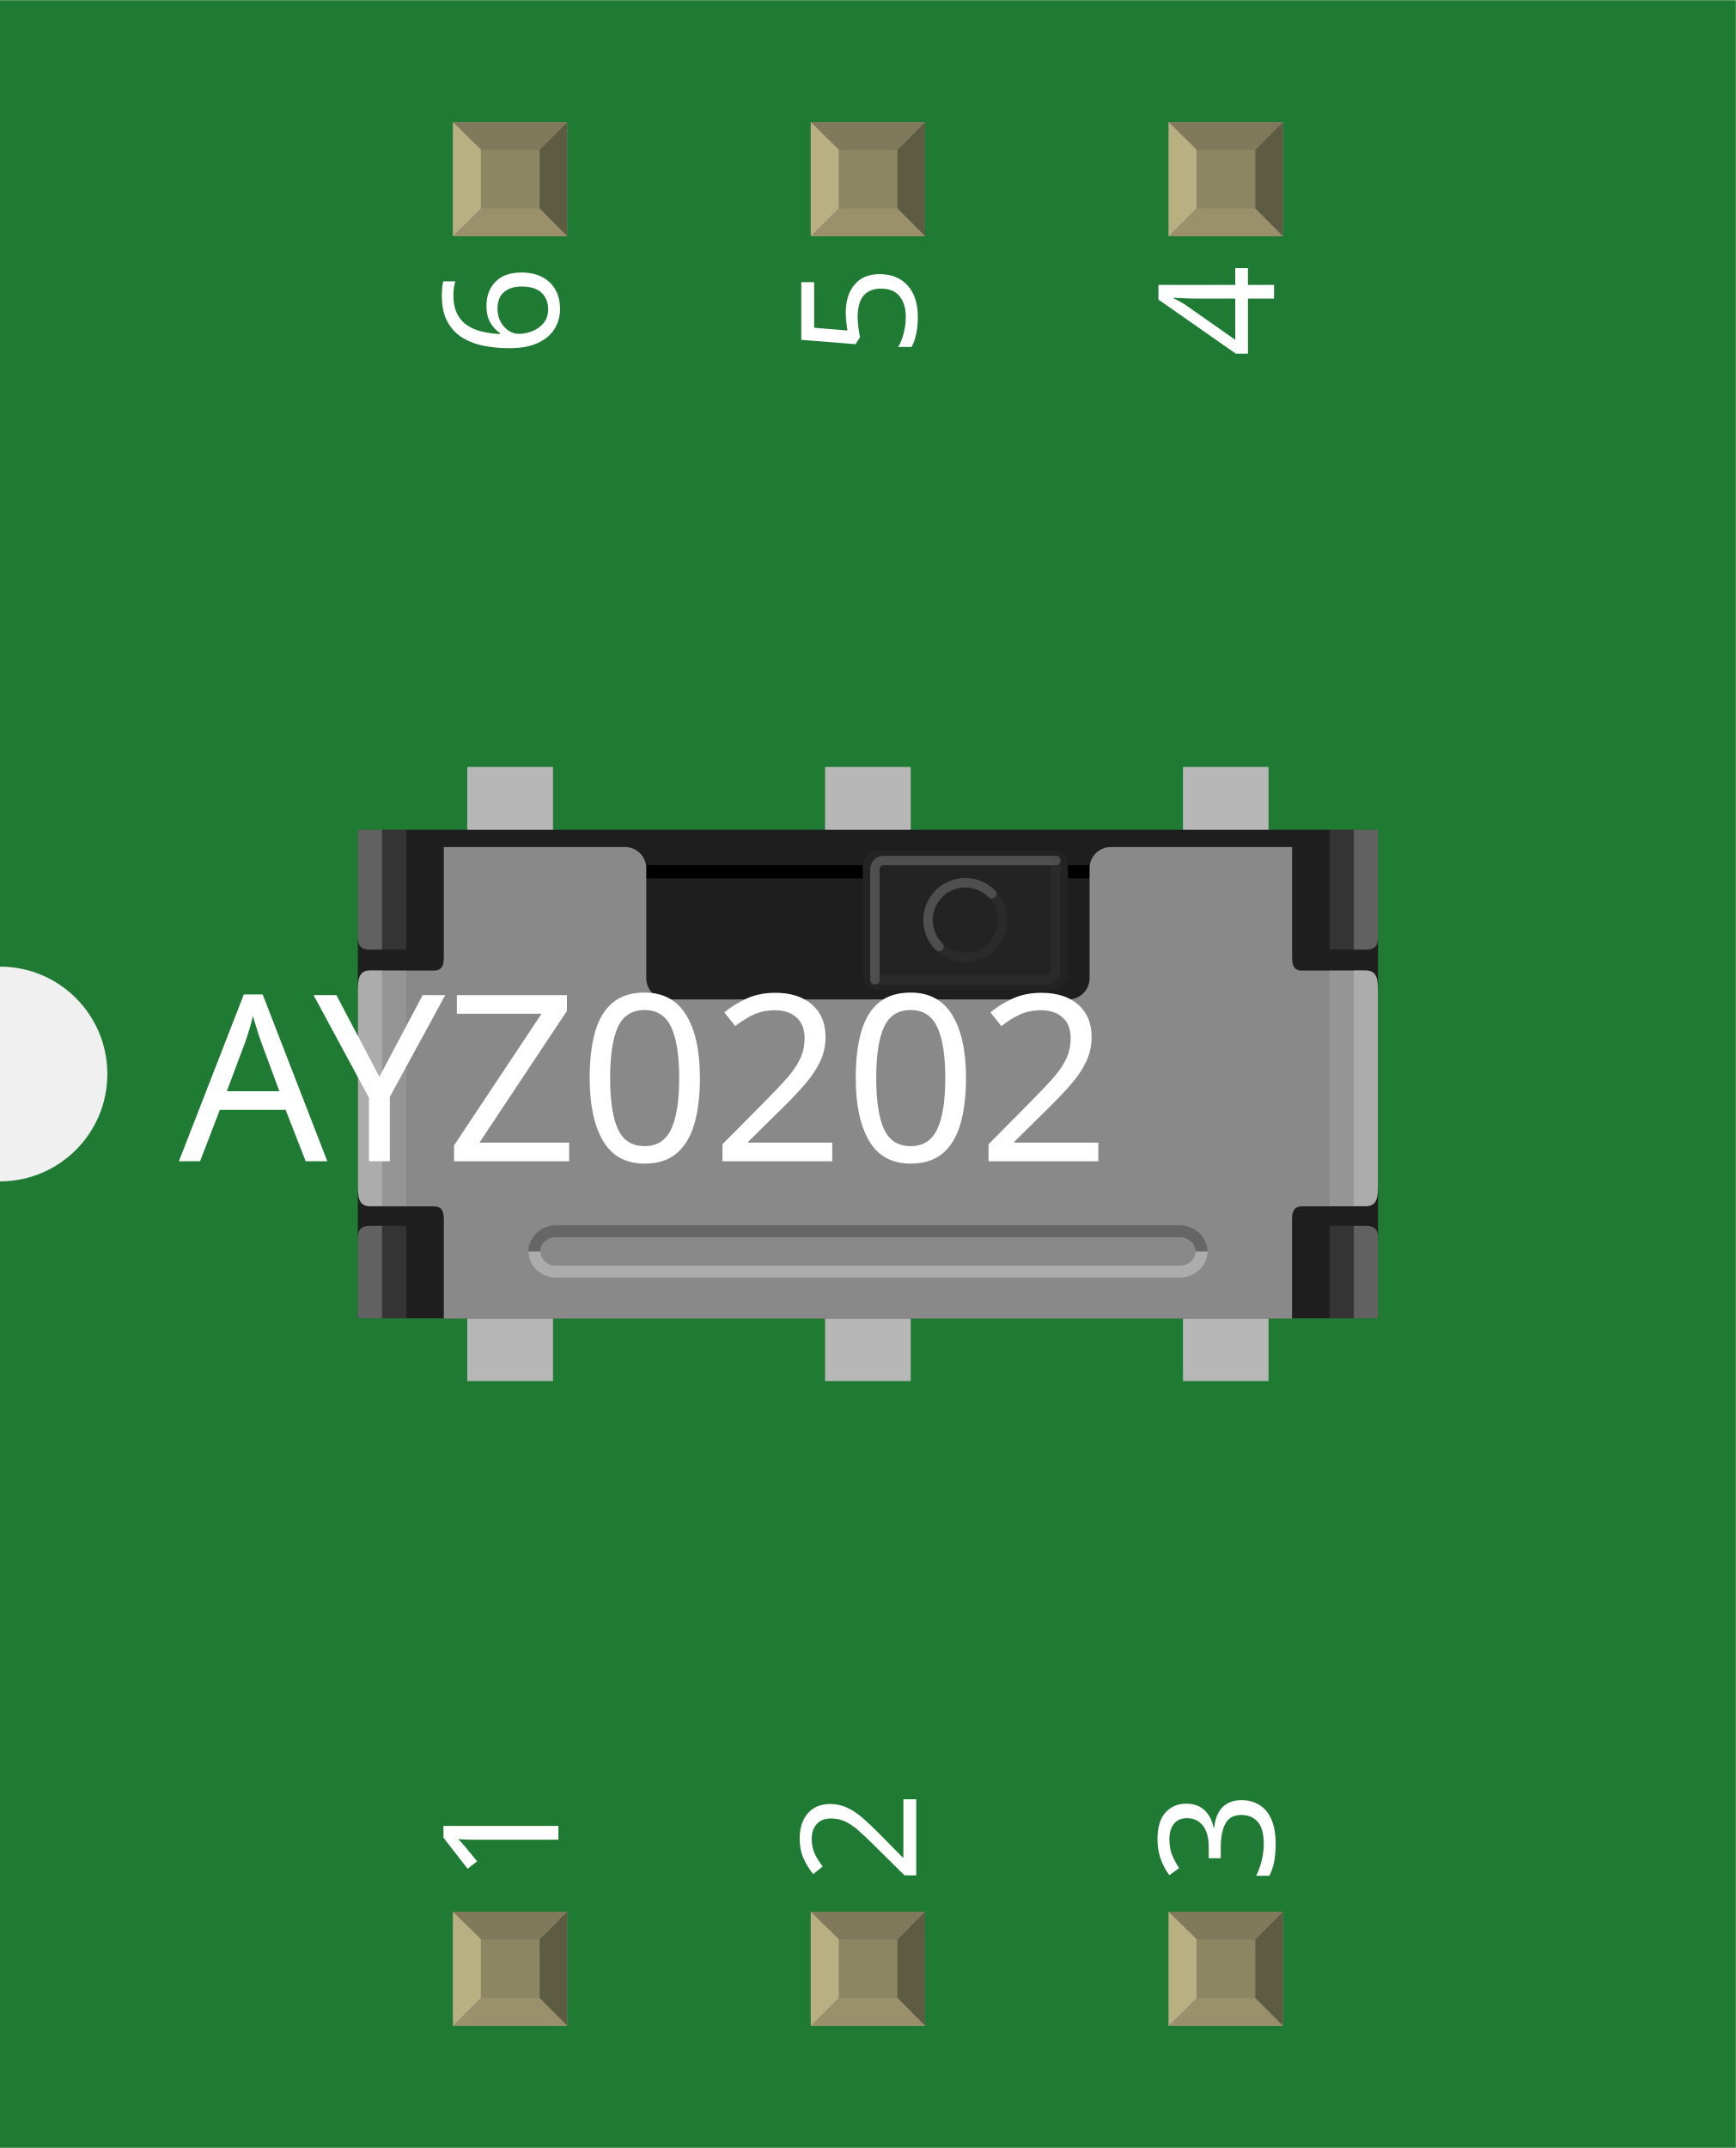
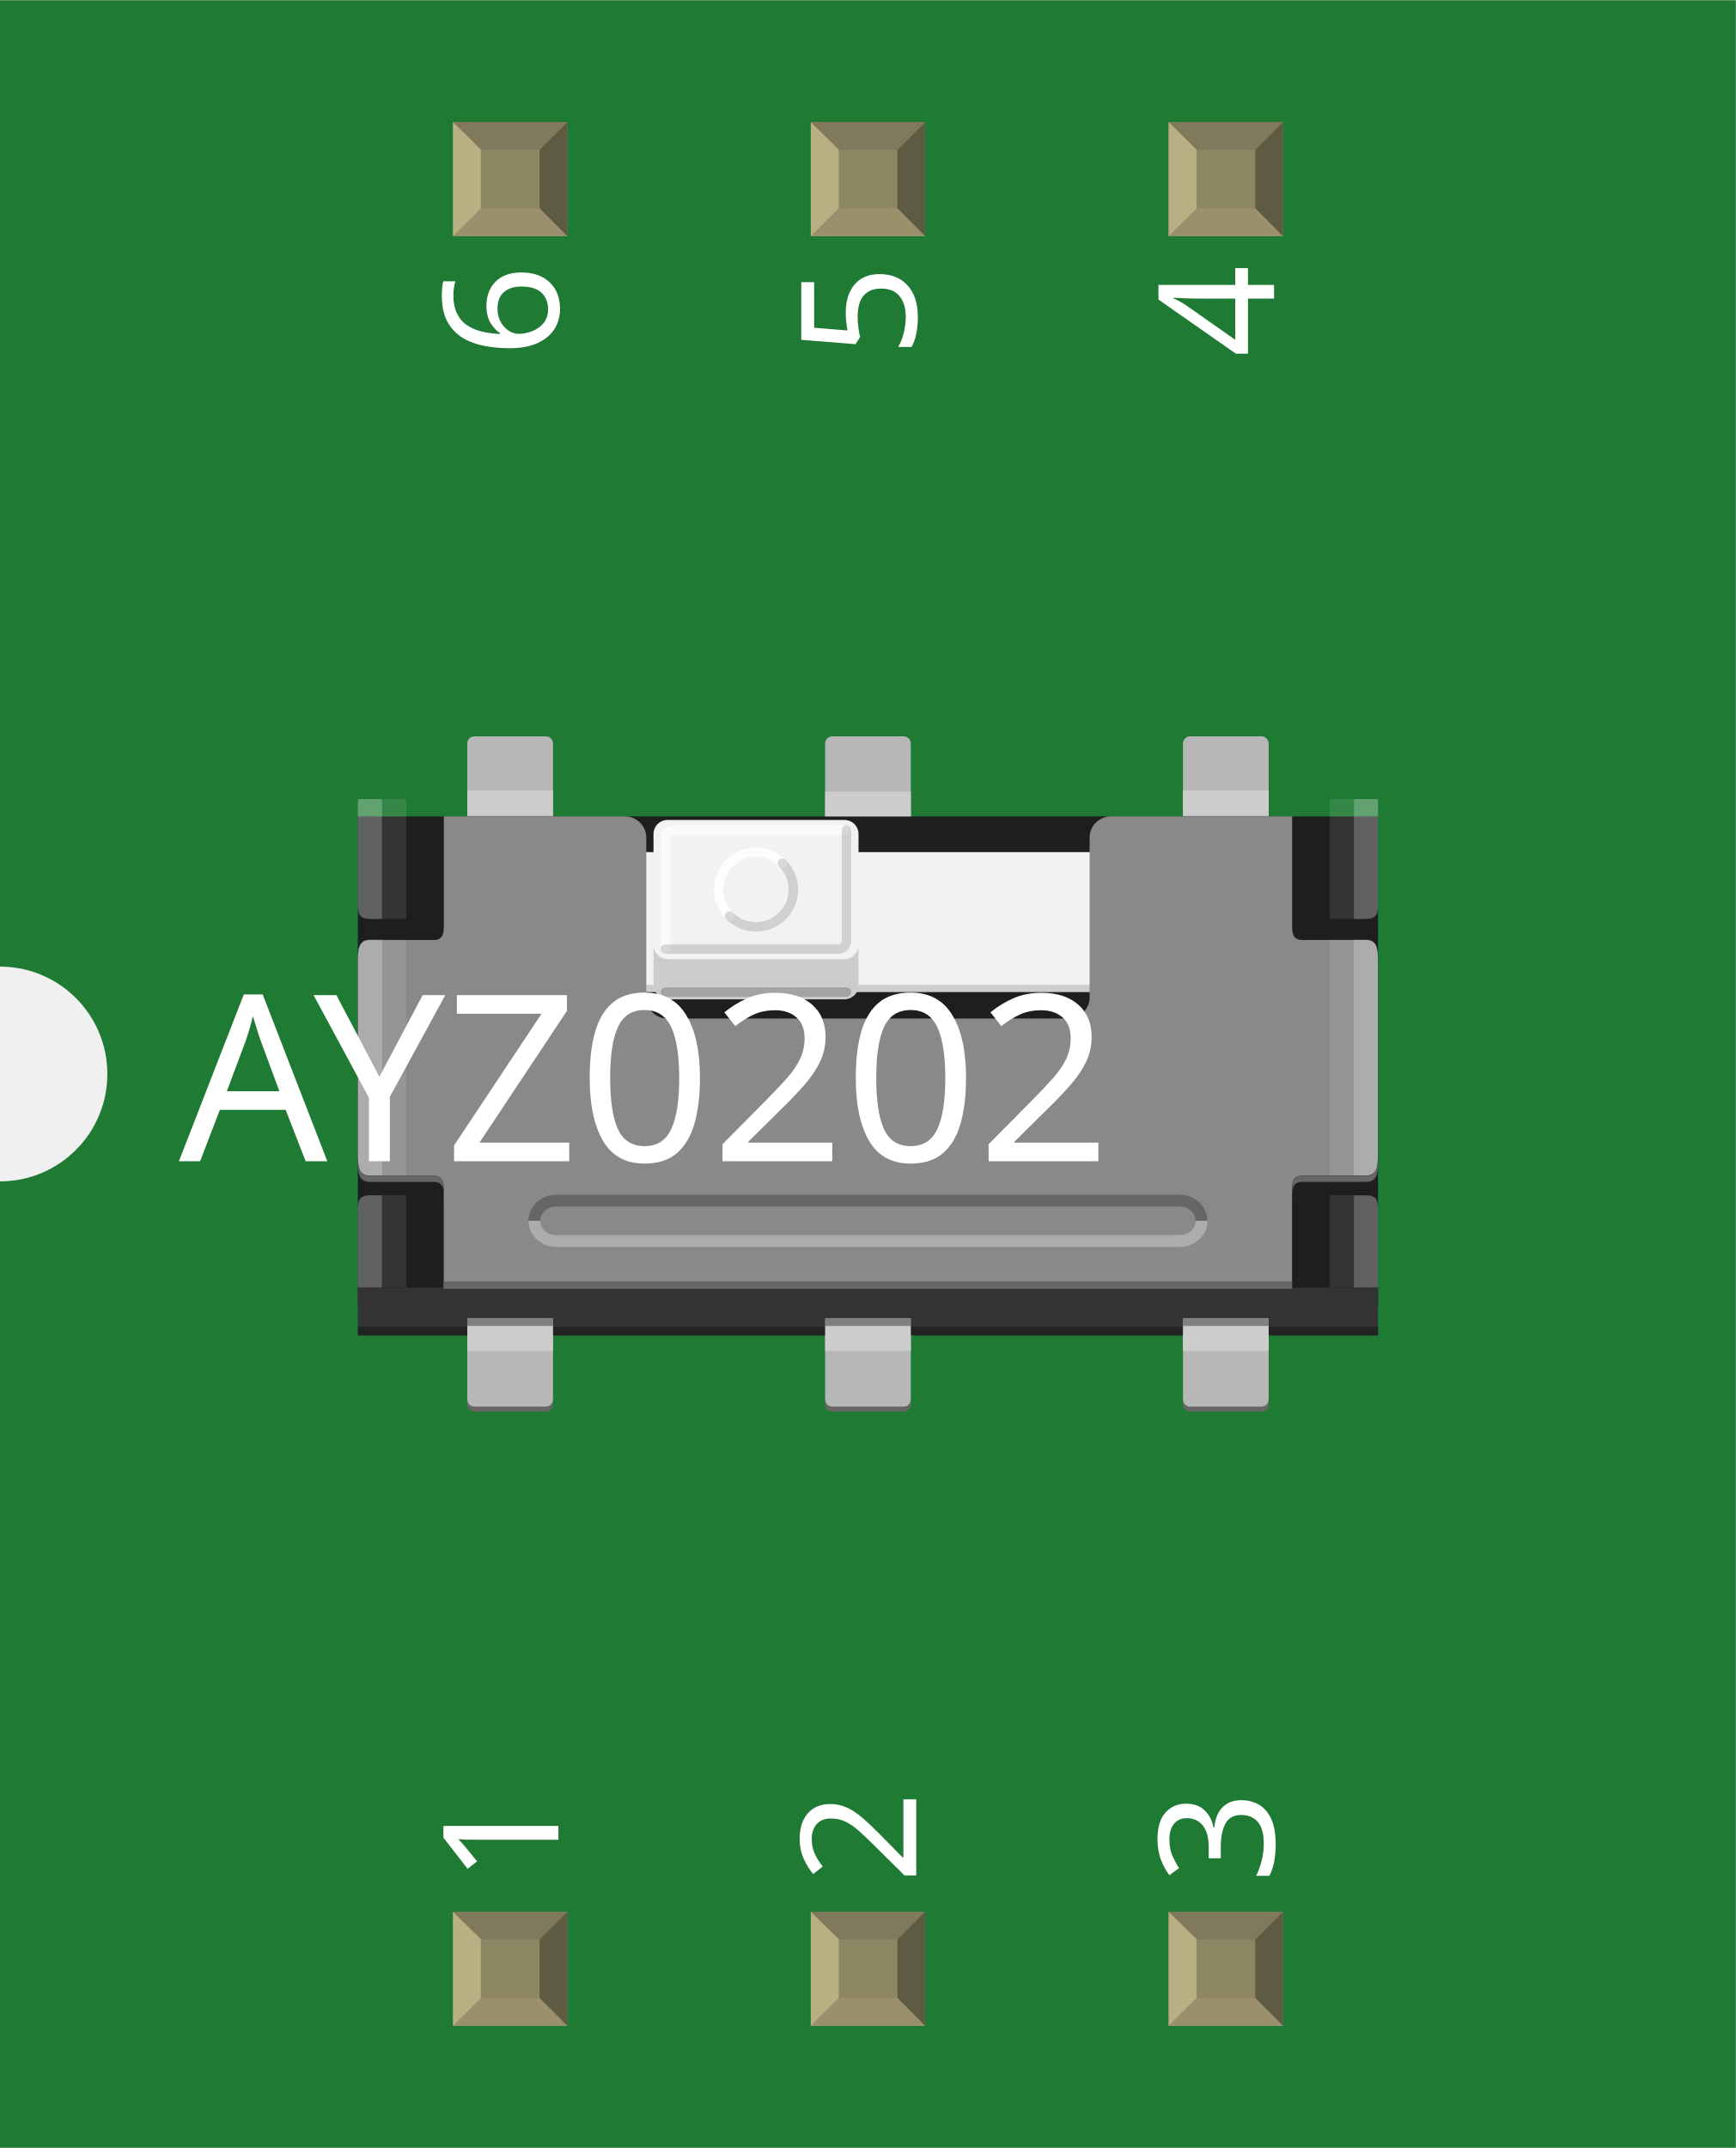
- <svg xmlns="http://www.w3.org/2000/svg" width="0.485in" x="0in" version="1.2" y="0in" height="0.6in" viewBox="0 0 485.11 600" baseProfile="tiny">
+ <svg xmlns="http://www.w3.org/2000/svg" width="0.485in" x="0in" version="1.2" y="0in" height="0.6in" viewBox="0 0 485.097 600" baseProfile="tiny">
  <g id="breadboard">
    <g id="icon">
-       <path fill="#1F7A34" stroke="none" stroke-width="0" d="M0,0L0,270A30,30 0 0 1 0,330L0,600L485.11,600L485.11,0L0,0z" />
-       <g transform="translate(100,214.216)">
+       <path fill="#1F7A34" stroke="none" stroke-width="0" d="M0,0L0,270A30,30 0 0 1 0,330L0,600L485.097,600L485.097,0L0,0z" />
+       <g transform="translate(100,205.66)">
        <g stroke-width="0">
          <g stroke-width="0">
-             <polygon fill="#B7B7B7" points="30.583,171.569,54.541,171.569,54.541,131.819,30.583,131.819" stroke-width="0" />
-             <polygon fill="#B7B7B7" points="130.583,171.569,154.513,171.569,154.513,131.819,130.583,131.819" stroke-width="0" />
-             <polygon fill="#B7B7B7" points="230.596,171.569,254.513,171.569,254.513,131.819,230.596,131.819" stroke-width="0" />
-           </g>
-           <g stroke-width="0">
-             <polygon fill="#B7B7B7" points="30.583,39.736,54.541,39.736,54.541,0,30.583,0" stroke-width="0" />
-             <polygon fill="#B7B7B7" points="130.583,39.736,154.513,39.736,154.513,0,130.583,0" stroke-width="0" />
-             <polygon fill="#B7B7B7" points="230.596,39.736,254.513,39.736,254.513,0,230.596,0" stroke-width="0" />
+             <g stroke-width="0">
+               <g stroke-width="0">
+                 <path fill="#666666" stroke-width="0" d="M30.583,186.681c0,1.097,0.903,2,2,2l19.958,0c1.097,0,2,-0.889,2,-2l0,-1.181c0,-1.097,-0.903,-2,-2,-2L32.583,183.5c-1.097,0,-2,0.889,-2,2L30.583,186.681z" />
+               </g>
+               <g stroke-width="0">
+                 <path fill="#666666" stroke-width="0" d="M130.583,186.681c0,1.097,0.903,2,2,2l19.944,0c1.097,0,2,-0.889,2,-2l0,-1.181c0,-1.097,-0.889,-2,-2,-2L132.583,183.5c-1.097,0,-2,0.889,-2,2L130.583,186.681z" />
+               </g>
+               <g stroke-width="0">
+                 <path fill="#666666" stroke-width="0" d="M230.597,186.681c0,1.097,0.889,2,2,2l19.944,0c1.097,0,2,-0.889,2,-2l0,-1.181c0,-1.097,-0.889,-2,-2,-2l-19.944,0c-1.097,0,-2,0.889,-2,2L230.597,186.681z" />
+               </g>
+             </g>
+             <g stroke-width="0">
+               <g stroke-width="0">
+                 <path fill="#B7B7B7" stroke-width="0" d="M30.583,185.264c0,1.097,0.903,2,2,2l19.958,0c1.097,0,2,-0.889,2,-2l0,-35.764c0,-1.097,-0.903,-2,-2,-2L32.583,147.5c-1.097,0,-2,0.889,-2,2L30.583,185.264z" />
+               </g>
+               <g stroke-width="0">
+                 <path fill="#B7B7B7" stroke-width="0" d="M130.583,185.264c0,1.097,0.903,2,2,2l19.944,0c1.097,0,2,-0.889,2,-2l0,-35.764c0,-1.097,-0.889,-2,-2,-2L132.583,147.5c-1.097,0,-2,0.889,-2,2L130.583,185.264z" />
+               </g>
+               <g stroke-width="0">
+                 <path fill="#B7B7B7" stroke-width="0" d="M230.597,185.264c0,1.097,0.889,2,2,2l19.944,0c1.097,0,2,-0.889,2,-2l0,-35.764c0,-1.097,-0.889,-2,-2,-2l-19.944,0c-1.097,0,-2,0.889,-2,2L230.597,185.264z" />
+               </g>
+             </g>
+             <g stroke-width="0">
+               <g stroke-width="0">
+                 <path fill="#B7B7B7" stroke-width="0" d="M30.583,37.736c0,1.097,0.903,2,2,2l19.958,0c1.097,0,2,-0.903,2,-2L54.542,2C54.542,0.903,53.639,0,52.542,0L32.583,0C31.486,0,30.583,0.903,30.583,2L30.583,37.736z" />
+               </g>
+               <g stroke-width="0">
+                 <path fill="#B7B7B7" stroke-width="0" d="M130.583,37.736c0,1.097,0.903,2,2,2l19.944,0c1.097,0,2,-0.903,2,-2L154.528,2C154.514,0.903,153.625,0,152.528,0L132.583,0C131.486,0,130.583,0.903,130.583,2L130.583,37.736z" />
+               </g>
+               <g stroke-width="0">
+                 <path fill="#B7B7B7" stroke-width="0" d="M230.597,37.736c0,1.097,0.889,2,2,2l19.944,0c1.097,0,2,-0.903,2,-2L254.542,2C254.514,0.903,253.625,0,252.528,0l-19.944,0c-1.097,0,-2,0.903,-2,2L230.583,37.736z" />
+               </g>
+             </g>
          </g>
        </g>
-         <rect width="285.11" x="0" y="17.542" fill="#1E1E1E" height="136.486" stroke-width="0" />
-         <rect width="147.805" x="68.653" y="27.43" height="3.694" stroke-width="0" />
-         <path fill="#898989" stroke-width="0" d="M263.916,56.889c-3.167,0,-2.819,-2.653,-2.819,-5.917L261.096,22.375l-50.694,0c-3.236,0,-5.903,2.653,-5.903,5.917l0,30.75c0,3.236,-2.653,5.903,-5.903,5.903L86.514,64.944c-3.236,0,-5.903,-2.653,-5.903,-5.903L80.611,28.292c0,-3.25,-2.653,-5.917,-5.903,-5.917L24.028,22.375L24.028,50.972c0,3.25,0.333,5.917,-2.819,5.917L3.458,56.889c-3.292,0,-3.444,2.653,-3.444,5.903l0,54.055c0,3.25,0.153,5.917,3.444,5.917l17.75,0c3.167,0,2.819,2.653,2.819,5.903l0,25.458l237.055,0L261.082,128.652c0,-3.236,-0.333,-5.903,2.819,-5.903l17.736,0c3.306,0,3.444,-2.653,3.444,-5.917L285.082,62.791c0,-3.236,-0.139,-5.903,-3.444,-5.903L263.916,56.889z" />
+         <rect width="285.097" x="0" y="22.375" fill="#1E1E1E" height="136.472" stroke-width="0" />
+         <rect width="147.819" x="68.653" y="32.347" fill="#F2F2F2" height="37.236" stroke-width="0" />
+         <rect width="147.819" x="68.653" y="69.583" fill="#CCCCCC" height="1.875" stroke-width="0" />
+         <path fill="#898989" stroke-width="0" d="M263.917,56.889c-3.181,0,-2.819,-2.653,-2.819,-5.931L261.097,22.375l-50.694,0c-3.222,0,-5.903,2.653,-5.903,5.917l0,44.639c0,3.236,-2.639,5.917,-5.903,5.917l-112.083,0c-3.222,0,-5.903,-2.653,-5.903,-5.917L80.611,28.292c0,-3.236,-2.653,-5.917,-5.903,-5.917L24.028,22.375L24.028,50.972c0,3.25,0.333,5.931,-2.819,5.931L3.458,56.903c-3.292,0,-3.444,2.639,-3.444,5.903l0,54.056c0,3.25,0.153,5.917,3.444,5.917l17.736,0c3.181,0,2.819,2.653,2.819,5.917l0,25.458l237.056,0L261.069,128.653c0,-3.236,-0.333,-5.917,2.819,-5.917l17.722,0c3.306,0,3.444,-2.639,3.444,-5.917L285.056,62.792c0,-3.236,-0.139,-5.903,-3.444,-5.903L263.917,56.889z" />
        <g stroke-width="0">
-           <path opacity="0.3" fill="#FFFFFF" stroke-width="0" d="M3.458,122.666l3.319,0L6.778,56.791L3.458,56.791c-3.292,0,-3.444,2.653,-3.444,5.903l0,54.055C0.014,120.014,0.167,122.666,3.458,122.666z" />
-           <rect width="6.764" x="6.778" opacity="0.1" y="56.791" fill="#FFFFFF" height="65.875" stroke-width="0" />
+           <path opacity="0.3" fill="#FFFFFF" enable-background="new    " stroke-width="0" d="M3.458,122.667l3.306,0L6.764,56.792L3.458,56.792c-3.292,0,-3.444,2.653,-3.444,5.917l0,54.056C0.014,120.014,0.167,122.667,3.458,122.667z" />
+           <rect width="6.764" x="6.778" opacity="0.1" y="56.792" fill="#FFFFFF" height="65.875" enable-background="new    " stroke-width="0" />
        </g>
        <g stroke-width="0">
-           <path opacity="0.3" fill="#FFFFFF" stroke-width="0" d="M281.652,122.666L278.332,122.666L278.332,56.791l3.319,0c3.292,0,3.444,2.653,3.444,5.903l0,54.055C285.096,120.014,284.957,122.666,281.652,122.666z" />
-           <rect width="6.764" x="271.568" opacity="0.1" y="56.791" fill="#FFFFFF" height="65.875" stroke-width="0" />
+           <path opacity="0.3" fill="#FFFFFF" enable-background="new    " stroke-width="0" d="M281.653,122.667L278.333,122.667L278.333,56.792l3.306,0c3.292,0,3.444,2.653,3.444,5.917l0,54.056C285.097,120.014,284.958,122.667,281.653,122.667z" />
+           <rect width="6.764" x="271.569" opacity="0.1" y="56.792" fill="#FFFFFF" height="65.875" enable-background="new    " stroke-width="0" />
        </g>
-         <path fill="#898989" stroke-width="0" d="M237.43,135.361c0,4.014,-3.472,7.292,-7.736,7.292L55.416,142.652c-4.264,0,-7.736,-3.278,-7.736,-7.292s3.472,-7.292,7.736,-7.292l174.277,0C233.957,128.069,237.43,131.347,237.43,135.361z" />
+         <path fill="#898989" stroke-width="0" d="M237.431,135.361c0,4.014,-3.472,7.292,-7.736,7.292L55.417,142.653c-4.278,0,-7.75,-3.278,-7.75,-7.292s3.472,-7.278,7.75,-7.278l174.278,0C233.958,128.069,237.431,131.347,237.431,135.361z" />
        <g stroke-width="0">
-           <path fill="#666666" stroke-width="0" d="M229.694,128.069L55.416,128.069c-4.264,0,-7.736,3.278,-7.736,7.292l3.292,0c0,-2.194,1.986,-3.986,4.431,-3.986l174.277,0c2.444,0,4.431,1.792,4.431,3.986l3.292,0C237.43,131.347,233.957,128.069,229.694,128.069z" />
-           <path opacity="0.3" fill="#FFFFFF" stroke-width="0" d="M229.694,139.347L55.416,139.347c-2.458,0,-4.431,-1.792,-4.431,-3.986L47.694,135.361c0,4.014,3.472,7.292,7.736,7.292l174.277,0c4.264,0,7.736,-3.278,7.736,-7.292l-3.292,0C234.124,137.555,232.138,139.347,229.694,139.347z" />
+           <path fill="#666666" stroke-width="0" d="M229.694,128.069L55.417,128.069c-4.278,0,-7.75,3.264,-7.75,7.278L50.972,135.347c0,-2.194,1.986,-3.986,4.417,-3.986l174.292,0c2.444,0,4.417,1.792,4.417,3.986l3.292,0C237.431,131.347,233.958,128.069,229.694,128.069z" />
+           <path opacity="0.3" fill="#FFFFFF" enable-background="new    " stroke-width="0" d="M229.694,139.347L55.417,139.347c-2.472,0,-4.431,-1.792,-4.431,-3.986L47.694,135.361c0,4.014,3.472,7.292,7.75,7.292l174.278,0c4.264,0,7.736,-3.278,7.736,-7.292l-3.292,0C234.125,137.556,232.139,139.347,229.694,139.347z" />
        </g>
        <g stroke-width="0">
-           <path opacity="0.3" fill="#FFFFFF" stroke-width="0" d="M0.014,17.542l0,29.514c0,2.194,0.153,3.986,3.444,3.986l3.319,0L6.778,17.542L0.014,17.542z" />
-           <rect width="6.764" x="6.778" opacity="0.1" y="17.542" fill="#FFFFFF" height="33.5" stroke-width="0" />
+           <path opacity="0.3" fill="#FFFFFF" enable-background="new    " stroke-width="0" d="M0.014,17.542l0,29.514c0,2.181,0.153,3.972,3.444,3.972l3.306,0L6.764,17.542L0.014,17.542z" />
+           <rect width="6.764" x="6.778" opacity="0.1" y="17.542" fill="#FFFFFF" height="33.486" enable-background="new    " stroke-width="0" />
        </g>
        <g stroke-width="0">
-           <path opacity="0.3" fill="#FFFFFF" stroke-width="0" d="M0.014,154.027L0.014,132.208c0,-2.194,0.153,-3.986,3.444,-3.986l3.319,0l0,25.805L0.014,154.027z" />
-           <rect width="6.764" x="6.778" opacity="0.1" y="128.208" fill="#FFFFFF" height="25.805" stroke-width="0" />
+           <path opacity="0.3" fill="#FFFFFF" enable-background="new    " stroke-width="0" d="M0.014,154.028l0,-21.806c0,-2.194,0.153,-3.986,3.444,-3.986l3.306,0l0,25.792L0.014,154.028z" />
+           <rect width="6.764" x="6.778" opacity="0.1" y="128.208" fill="#FFFFFF" height="25.792" enable-background="new    " stroke-width="0" />
        </g>
        <g stroke-width="0">
-           <path opacity="0.3" fill="#FFFFFF" stroke-width="0" d="M285.11,17.542l0,29.514c0,2.194,-0.153,3.986,-3.444,3.986l-3.319,0L278.346,17.542L285.11,17.542z" />
-           <rect width="6.764" x="271.582" opacity="0.1" y="17.542" fill="#FFFFFF" height="33.5" stroke-width="0" />
+           <path opacity="0.3" fill="#FFFFFF" enable-background="new    " stroke-width="0" d="M285.111,17.542l0,29.514c0,2.181,-0.153,3.972,-3.444,3.972l-3.306,0L278.361,17.542L285.111,17.542z" />
+           <rect width="6.764" x="271.583" opacity="0.1" y="17.542" fill="#FFFFFF" height="33.486" enable-background="new    " stroke-width="0" />
        </g>
        <g stroke-width="0">
-           <path opacity="0.3" fill="#FFFFFF" stroke-width="0" d="M285.11,154.027L285.11,132.208c0,-2.194,-0.153,-3.986,-3.444,-3.986l-3.319,0l0,25.805L285.11,154.027z" />
-           <rect width="6.764" x="271.582" opacity="0.1" y="128.208" fill="#FFFFFF" height="25.805" stroke-width="0" />
+           <path opacity="0.3" fill="#FFFFFF" enable-background="new    " stroke-width="0" d="M285.111,154.028l0,-21.806c0,-2.194,-0.153,-3.986,-3.444,-3.986l-3.306,0l0,25.792L285.111,154.028z" />
+           <rect width="6.764" x="271.583" opacity="0.1" y="128.208" fill="#FFFFFF" height="25.792" enable-background="new    " stroke-width="0" />
        </g>
-         <path fill="#232323" stroke-width="0" d="M198.43,58.291c0,2.167,-1.778,3.944,-3.931,3.944l-49.416,0c-2.167,0,-3.944,-1.764,-3.944,-3.944L141.138,27.292c0,-2.167,1.764,-3.944,3.944,-3.944l49.416,0c2.153,0,3.931,1.764,3.931,3.944L198.43,58.291z" />
-         <g opacity="0.2" stroke-width="0">
-           <path fill="none" stroke="#FFFFFF" stroke-linecap="round" stroke-width="2.637" d="M144.499,59.444L144.499,28.514c0,-1.292,1.056,-2.361,2.361,-2.361l48.208,0" stroke-miterlimit="10" />
+         <rect width="23.958" x="30.583" y="15.111" fill="#CCCCCC" height="6.944" stroke-width="0" />
+         <rect width="23.958" x="130.597" y="15.431" fill="#CCCCCC" height="6.944" stroke-width="0" />
+         <rect width="23.958" x="230.583" y="15.111" fill="#CCCCCC" height="6.944" stroke-width="0" />
+         <g stroke-width="0">
+           <path fill="#F2F2F2" stroke-width="0" d="M139.917,58.292c0,2.167,-1.778,3.944,-3.931,3.944L86.556,62.236c-2.153,0,-3.931,-1.764,-3.931,-3.944L82.625,27.292c0,-2.153,1.764,-3.931,3.931,-3.931l49.431,0c2.153,0,3.931,1.764,3.931,3.931L139.917,58.292z" />
+           <g opacity="0.59" stroke-width="0">
+             <path fill="none" stroke="#FFFFFF" stroke-linecap="round" stroke-width="2.638" d="M85.972,59.444L85.972,28.514c0,-1.306,1.056,-2.375,2.375,-2.375l48.208,0" stroke-miterlimit="10" />
+           </g>
+           <path fill="#CCCCCC" stroke-width="0" d="M139.917,58.292c0,2.167,-1.778,3.944,-3.931,3.944L86.556,62.236c-2.153,0,-3.931,-1.764,-3.931,-3.944L82.625,69.583c0,1.736,1.764,3.903,3.931,3.903l49.431,0c2.153,0,3.931,-1.736,3.931,-3.903L139.917,58.292z" />
+           <g opacity="0.2" stroke-width="0">
+             <path fill="none" stroke="#454545" stroke-linecap="round" stroke-width="2.638" d="M136.556,26.139l0,30.944c0,1.292,-1.056,2.361,-2.361,2.361L85.972,59.444" stroke-miterlimit="10" />
+           </g>
+           <g opacity="0.2" stroke-width="0">
+             <path fill="none" stroke="#000000" stroke-linecap="round" stroke-width="2.638" d="M136.556,71.458L85.972,71.458" stroke-miterlimit="10" />
+           </g>
+           <path opacity="0.85" fill="none" stroke="#FFFFFF" stroke-linecap="round" enable-background="new    " stroke-width="2.638" d="M103.889,50.167C99.806,46.097,99.806,39.5,103.875,35.417s10.708,-4.069,14.764,0" stroke-miterlimit="10" />
+           <path opacity="0.2" fill="none" stroke="#454545" stroke-linecap="round" enable-background="new    " stroke-width="2.638" d="M118.639,35.417c4.083,4.083,4.083,10.694,0.014,14.764c-4.069,4.083,-10.708,4.069,-14.764,0" stroke-miterlimit="10" />
        </g>
-         <g opacity="0.2" stroke-width="0">
-           <path fill="none" stroke="#454545" stroke-linecap="round" stroke-width="2.637" d="M195.069,26.139l0,30.93c0,1.292,-1.056,2.361,-2.361,2.361l-48.208,0" stroke-miterlimit="10" />
+         <polygon fill="#333333" points="0,154.028,0,167.389,30.583,167.389,30.583,162.611,54.542,162.611,54.542,167.389,130.583,167.389,130.583,162.611,154.514,162.611,154.514,167.389,230.597,167.389,230.597,162.611,254.514,162.611,254.514,167.389,285.111,167.389,285.111,154.028" stroke-width="0" />
+         <rect width="23.958" x="30.583" y="162.611" fill="#808080" height="2.167" stroke-width="0" />
+         <rect width="23.958" x="130.597" y="162.611" fill="#808080" height="2.167" stroke-width="0" />
+         <rect width="23.958" x="230.583" y="162.611" fill="#808080" height="2.167" stroke-width="0" />
+         <rect width="23.958" x="30.583" y="164.778" fill="#CCCCCC" height="6.944" stroke-width="0" />
+         <rect width="23.958" x="130.597" y="164.778" fill="#CCCCCC" height="6.944" stroke-width="0" />
+         <rect width="23.958" x="230.583" y="164.778" fill="#CCCCCC" height="6.944" stroke-width="0" />
+         <rect width="30.583" x="0" opacity="0.31" y="165" height="2.389" stroke-width="0" />
+         <rect width="76.042" x="54.542" opacity="0.31" y="165" height="2.389" stroke-width="0" />
+         <rect width="76.056" x="154.528" opacity="0.31" y="165" height="2.389" stroke-width="0" />
+         <rect width="30.569" x="254.528" opacity="0.31" y="165" height="2.389" stroke-width="0" />
+         <rect width="237.056" x="24.028" y="152.278" fill="#666666" height="2.097" stroke-width="0" />
+         <g stroke-width="0">
+           <path fill="#666666" stroke-width="0" d="M24.028,130.403c0,-3.25,0.347,-5.917,-2.819,-5.917L3.458,124.486c-3.292,0,-3.444,-2.653,-3.444,-5.917L0.014,116.847c0,3.25,0.153,5.917,3.444,5.917l17.736,0c3.181,0,2.819,2.653,2.819,5.917L24.014,130.403z" />
        </g>
-         <path opacity="0.2" fill="none" stroke="#FFFFFF" stroke-linecap="round" stroke-width="2.637" d="M162.416,50.166C158.333,46.097,158.333,39.486,162.402,35.417c4.069,-4.083,10.694,-4.069,14.75,0" stroke-miterlimit="10" />
-         <path opacity="0.2" fill="none" stroke="#454545" stroke-linecap="round" stroke-width="2.637" d="M177.152,35.417c4.083,4.069,4.083,10.681,0.014,14.75c-4.069,4.083,-10.694,4.069,-14.75,0" stroke-miterlimit="10" />
+         <g stroke-width="0">
+           <path fill="#666666" stroke-width="0" d="M261.125,128.667c0,-3.25,-0.347,-5.917,2.819,-5.917l17.736,0c3.306,0,3.444,-2.653,3.444,-5.917l0,1.736c0,3.25,-0.139,5.917,-3.444,5.917l-17.736,0c-3.181,0,-2.819,2.653,-2.819,5.917L261.125,128.667z" />
+         </g>
      </g>
    </g>
-     <g transform="translate(126.59,534.05)">
+     <g transform="translate(126.583,534.05)">
      <rect width="31.93" x="0" y="0" fill="#8D8C8C" height="31.9" id="connector0pin" stroke-width="0" />
      <rect width="16.444" x="7.792" y="7.735" fill="#8C8663" height="16.415" stroke-width="0" />
      <polygon fill="#B8AF82" points="0,31.9,7.792,24.137,7.792,6.972,0,0" stroke-width="0" />
      <polygon fill="#80795B" points="24.208,7.763,7.903,7.763,0,0,31.93,0" stroke-width="0" />
      <polygon fill="#5E5B43" points="24.208,24.137,24.208,7.763,31.93,0,31.93,31.9" stroke-width="0" />
      <polygon fill="#9A916C" points="0,31.9,7.875,24.137,24.208,24.137,31.93,31.9" stroke-width="0" />
    </g>
-     <g transform="translate(126.59,34.05)">
+     <g transform="translate(126.583,34.05)">
      <rect width="31.93" x="0" y="0" fill="#8D8C8C" height="31.9" id="connector5pin" stroke-width="0" />
      <rect width="16.444" x="7.792" y="7.735" fill="#8C8663" height="16.415" stroke-width="0" />
      <polygon fill="#B8AF82" points="0,31.9,7.792,24.137,7.792,6.972,0,0" stroke-width="0" />
      <polygon fill="#80795B" points="24.208,7.763,7.903,7.763,0,0,31.93,0" stroke-width="0" />
      <polygon fill="#5E5B43" points="24.208,24.137,24.208,7.763,31.93,0,31.93,31.9" stroke-width="0" />
      <polygon fill="#9A916C" points="0,31.9,7.875,24.137,24.208,24.137,31.93,31.9" stroke-width="0" />
    </g>
-     <g transform="translate(226.59,534.05)">
+     <g transform="translate(226.583,534.05)">
      <rect width="31.93" x="0" y="0" fill="#8D8C8C" height="31.9" id="connector1pin" stroke-width="0" />
      <rect width="16.444" x="7.792" y="7.735" fill="#8C8663" height="16.415" stroke-width="0" />
      <polygon fill="#B8AF82" points="0,31.9,7.792,24.137,7.792,6.972,0,0" stroke-width="0" />
      <polygon fill="#80795B" points="24.208,7.763,7.903,7.763,0,0,31.93,0" stroke-width="0" />
      <polygon fill="#5E5B43" points="24.208,24.137,24.208,7.763,31.93,0,31.93,31.9" stroke-width="0" />
      <polygon fill="#9A916C" points="0,31.9,7.875,24.137,24.208,24.137,31.93,31.9" stroke-width="0" />
    </g>
-     <g transform="translate(226.59,34.05)">
+     <g transform="translate(226.583,34.05)">
      <rect width="31.93" x="0" y="0" fill="#8D8C8C" height="31.9" id="connector4pin" stroke-width="0" />
      <rect width="16.444" x="7.792" y="7.735" fill="#8C8663" height="16.415" stroke-width="0" />
      <polygon fill="#B8AF82" points="0,31.9,7.792,24.137,7.792,6.972,0,0" stroke-width="0" />
      <polygon fill="#80795B" points="24.208,7.763,7.903,7.763,0,0,31.93,0" stroke-width="0" />
      <polygon fill="#5E5B43" points="24.208,24.137,24.208,7.763,31.93,0,31.93,31.9" stroke-width="0" />
      <polygon fill="#9A916C" points="0,31.9,7.875,24.137,24.208,24.137,31.93,31.9" stroke-width="0" />
    </g>
-     <g transform="translate(326.59,534.05)">
+     <g transform="translate(326.583,534.05)">
      <rect width="31.93" x="0" y="0" fill="#8D8C8C" height="31.9" id="connector2pin" stroke-width="0" />
      <rect width="16.444" x="7.792" y="7.735" fill="#8C8663" height="16.415" stroke-width="0" />
      <polygon fill="#B8AF82" points="0,31.9,7.792,24.137,7.792,6.972,0,0" stroke-width="0" />
      <polygon fill="#80795B" points="24.208,7.763,7.903,7.763,0,0,31.93,0" stroke-width="0" />
      <polygon fill="#5E5B43" points="24.208,24.137,24.208,7.763,31.93,0,31.93,31.9" stroke-width="0" />
      <polygon fill="#9A916C" points="0,31.9,7.875,24.137,24.208,24.137,31.93,31.9" stroke-width="0" />
    </g>
-     <g transform="translate(326.59,34.05)">
+     <g transform="translate(326.583,34.05)">
      <rect width="31.93" x="0" y="0" fill="#8D8C8C" height="31.9" id="connector3pin" stroke-width="0" />
      <rect width="16.444" x="7.792" y="7.735" fill="#8C8663" height="16.415" stroke-width="0" />
      <polygon fill="#B8AF82" points="0,31.9,7.792,24.137,7.792,6.972,0,0" stroke-width="0" />
      <polygon fill="#80795B" points="24.208,7.763,7.903,7.763,0,0,31.93,0" stroke-width="0" />
      <polygon fill="#5E5B43" points="24.208,24.137,24.208,7.763,31.93,0,31.93,31.9" stroke-width="0" />
      <polygon fill="#9A916C" points="0,31.9,7.875,24.137,24.208,24.137,31.93,31.9" stroke-width="0" />
    </g>
  </g>
  <text x="50" y="324.375" font-family="OCRA" fill="white" text-anchor="start" stroke="none" id="label" stroke-width="0" font-size="65">AYZ0202</text>
-   <g transform="translate(156.055,526.05)">
+   <g transform="translate(156.048,526.05)">
    <g transform="rotate(-90)">
      <text x="0" y="0" font-family="OCRA" fill="white" text-anchor="start" stroke="none" stroke-width="0" font-size="45">1</text>
    </g>
  </g>
-   <g transform="translate(156.055,73.95)">
+   <g transform="translate(156.048,73.95)">
    <g transform="rotate(-90)">
      <text x="0" y="0" font-family="OCRA" fill="white" text-anchor="end" stroke="none" stroke-width="0" font-size="45">6</text>
    </g>
  </g>
-   <g transform="translate(256.055,526.05)">
+   <g transform="translate(256.048,526.05)">
    <g transform="rotate(-90)">
      <text x="0" y="0" font-family="OCRA" fill="white" text-anchor="start" stroke="none" stroke-width="0" font-size="45">2</text>
    </g>
  </g>
-   <g transform="translate(256.055,73.95)">
+   <g transform="translate(256.048,73.95)">
    <g transform="rotate(-90)">
      <text x="0" y="0" font-family="OCRA" fill="white" text-anchor="end" stroke="none" stroke-width="0" font-size="45">5</text>
    </g>
  </g>
-   <g transform="translate(356.055,526.05)">
+   <g transform="translate(356.048,526.05)">
    <g transform="rotate(-90)">
      <text x="0" y="0" font-family="OCRA" fill="white" text-anchor="start" stroke="none" stroke-width="0" font-size="45">3</text>
    </g>
  </g>
-   <g transform="translate(356.055,73.95)">
+   <g transform="translate(356.048,73.95)">
    <g transform="rotate(-90)">
      <text x="0" y="0" font-family="OCRA" fill="white" text-anchor="end" stroke="none" stroke-width="0" font-size="45">4</text>
    </g>
  </g>
</svg>
